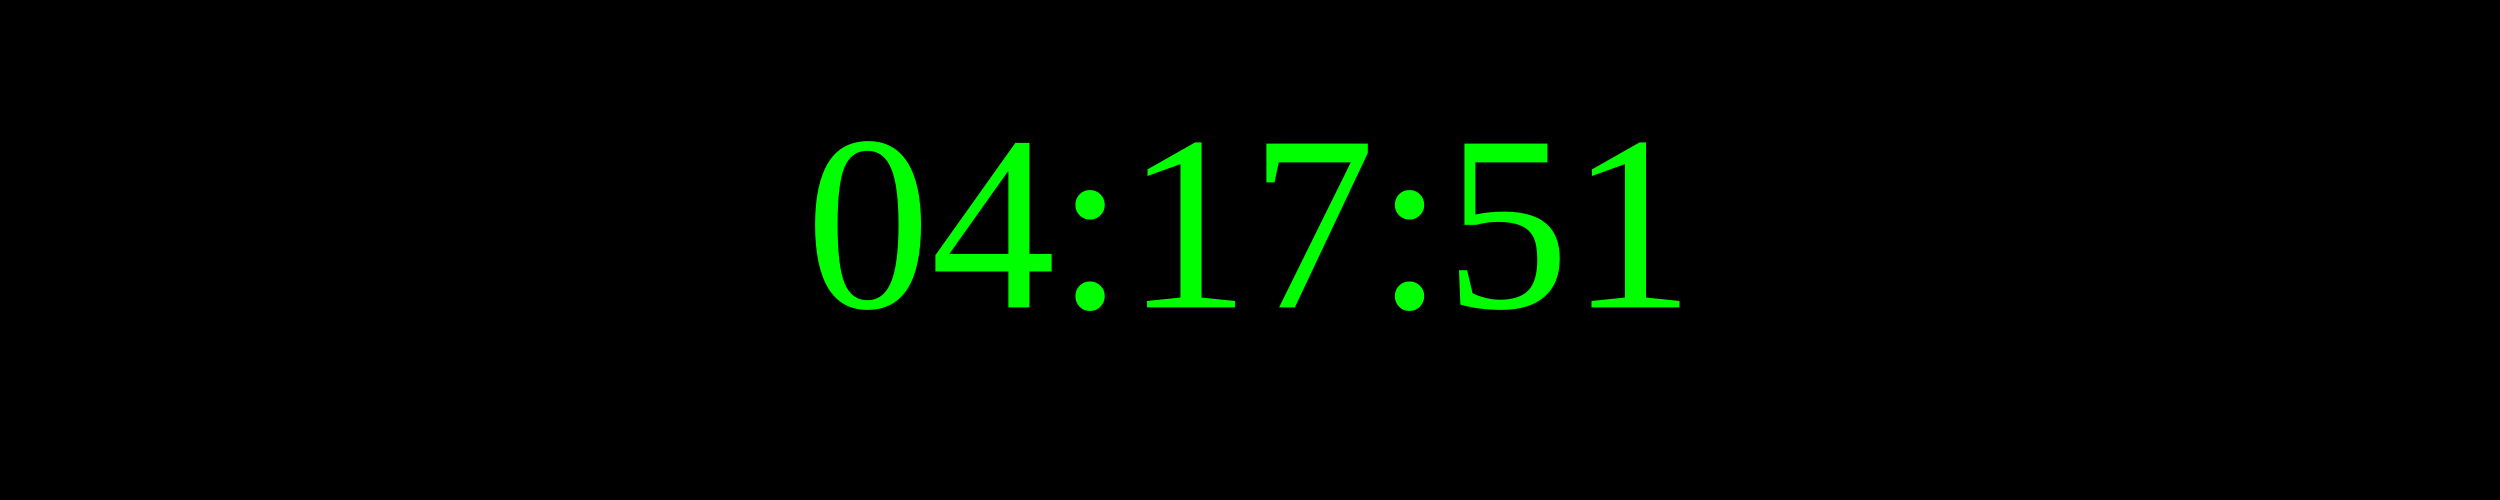
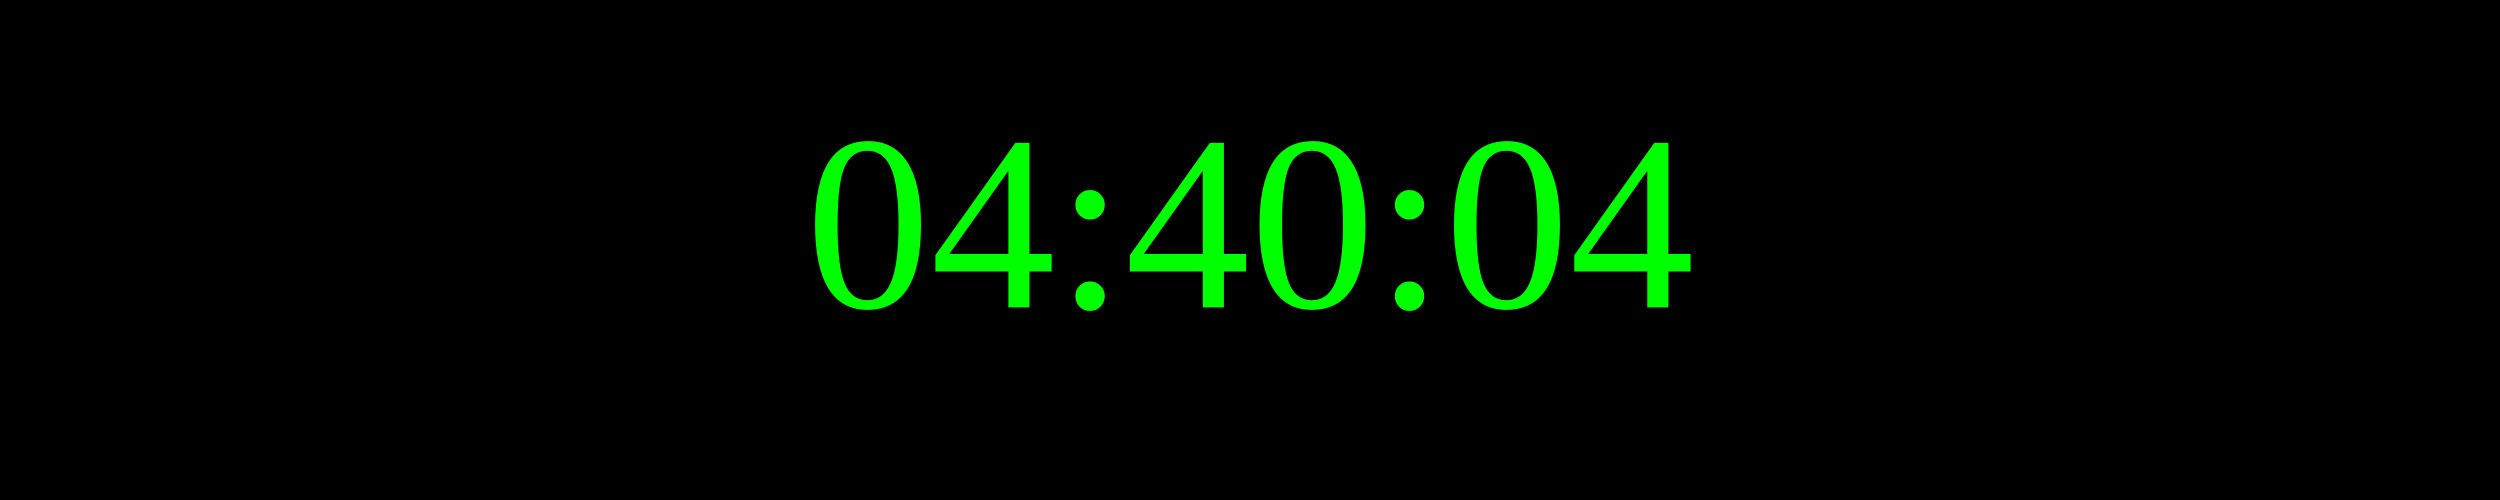
<svg xmlns="http://www.w3.org/2000/svg" width="250" height="50">
  <rect width="100%" height="100%" fill="black" />
  <text x="50%" y="50%" font-size="25" fill="lime" text-anchor="middle" dominant-baseline="middle">
- 04:17:51
+ 04:40:04
</text>
</svg>
